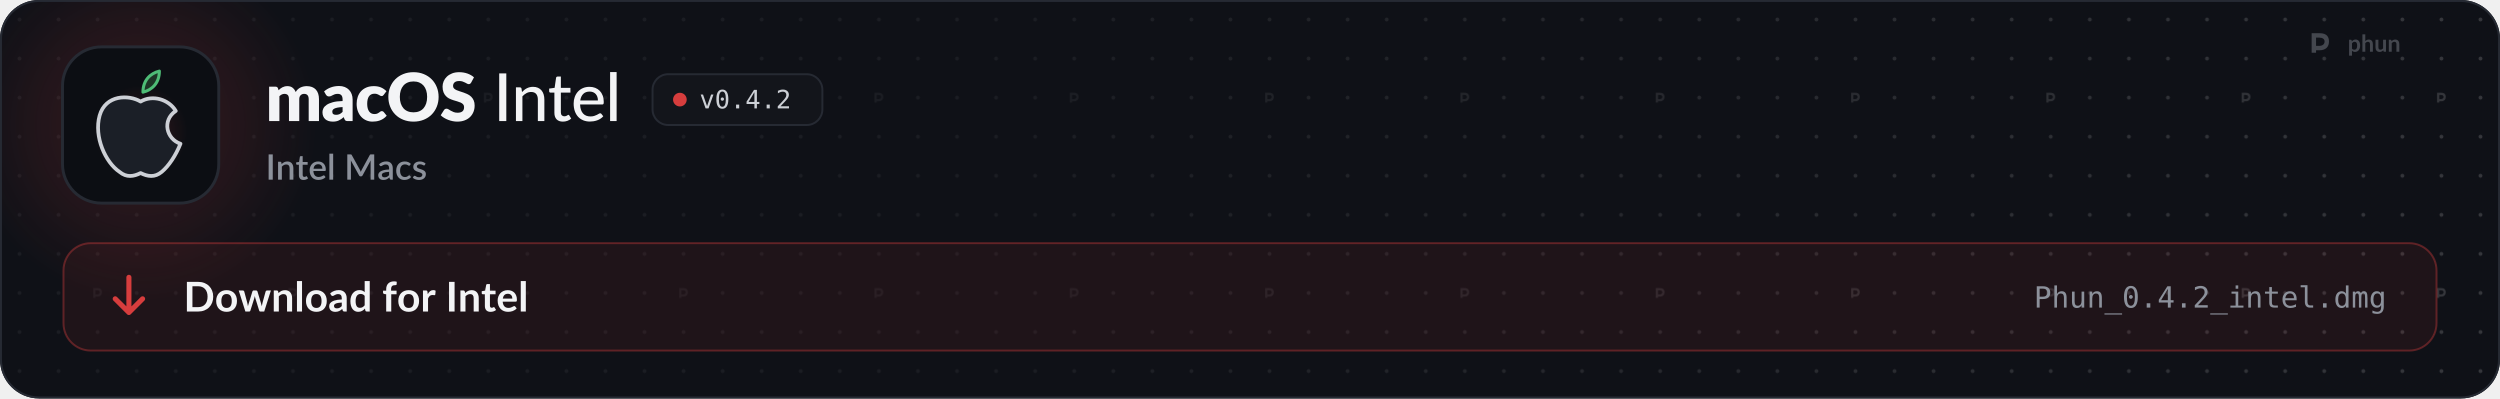
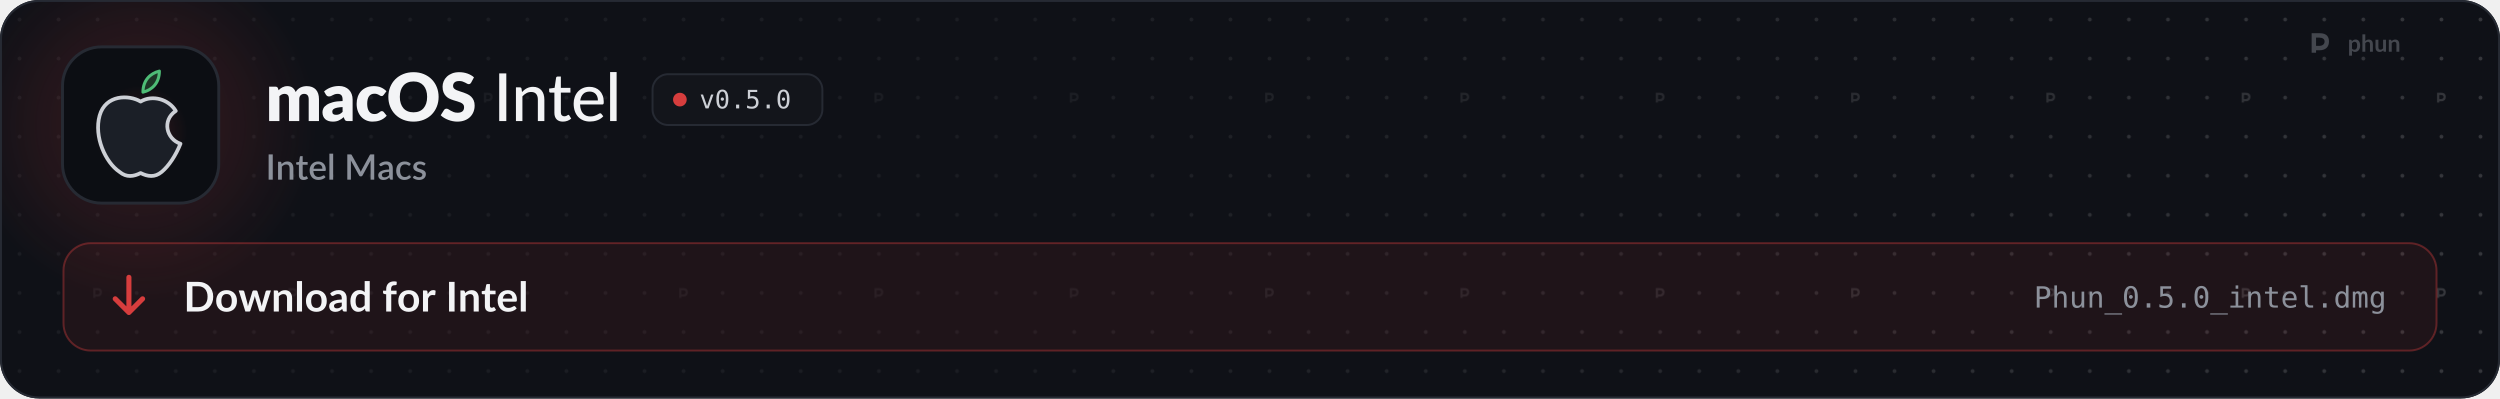
<svg xmlns="http://www.w3.org/2000/svg" width="1280" height="204" viewBox="0 0 1280 204" role="img" aria-labelledby="t d">
  <style>
  .pulse { animation: pulse 2.6s ease-in-out infinite; }
  .pulse.b { animation-delay: .5s; }
  .pulse.c { animation-delay: 1s; }
  @keyframes pulse { 0%, 100% { opacity: 1; } 50% { opacity: .35; } }
  .flow { stroke-dasharray: 4 6; animation: flow 1.6s linear infinite; }
  @keyframes flow { to { stroke-dashoffset: -20; } }
  .blink { animation: blink 1.1s steps(1) infinite; }
  @keyframes blink { 50% { opacity: 0; } }
  .rise { animation: rise .7s cubic-bezier(.2,.7,.2,1) both; }
  @keyframes rise { from { opacity: 0; transform: translateY(8px); } }
  .spin { transform-box: fill-box; transform-origin: center; animation: spin 6s linear infinite; }
  @keyframes spin { to { transform: rotate(360deg); } }
  .bob { animation: bob 3s ease-in-out infinite; }
  @keyframes bob { 50% { transform: translateY(-4px); } }

  .sway { transform-box: view-box; transform-origin: 52px 22px; animation: sway 3.2s ease-in-out infinite; }
  @keyframes sway { 0%, 100% { transform: rotate(-6deg); } 50% { transform: rotate(8deg); } }
  .pane { animation: pane 4s ease-in-out infinite; }
  @keyframes pane { 0%, 100% { opacity: .55; } 12%, 30% { opacity: 1; } 45% { opacity: .55; } }
  .waddle { transform-box: view-box; transform-origin: 50px 96px; animation: waddle 1.6s ease-in-out infinite; }
  @keyframes waddle { 0%, 100% { transform: rotate(-5deg); } 50% { transform: rotate(5deg); } }
  .lid { transform-box: fill-box; transform-origin: center; animation: lid 4.5s infinite; }
  @keyframes lid { 0%, 92%, 100% { transform: scaleY(1); } 95% { transform: scaleY(.1); } }
  .drop { animation: drop 1.8s ease-in-out infinite; }
  @keyframes drop { 0%, 100% { transform: translateY(-2px); } 50% { transform: translateY(3px); } }

  @media (prefers-reduced-motion: reduce) { * { animation: none !important; } }
</style>
  <defs>
    <path id="k108" d="M105 0L105 -1037L297 -1037Q355 -1037 373 -985L390 -929Q416 -956 444 -978.5Q472 -1001 504.5 -1017.5Q537 -1034 574.5 -1043.5Q612 -1053 657 -1053Q751 -1053 812.5 -1004.5Q874 -956 906 -875Q932 -923 969.5 -957Q1007 -991 1050.5 -1012Q1094 -1033 1142.5 -1043Q1191 -1053 1239 -1053Q1328 -1053 1397 -1026.5Q1466 -1000 1512.5 -949.5Q1559 -899 1583 -825.5Q1607 -752 1607 -659L1607 0L1297 0L1297 -659Q1297 -820 1159 -820Q1096 -820 1054.5 -778.5Q1013 -737 1013 -659L1013 0L703 0L703 -659Q703 -748 668 -784Q633 -820 565 -820Q523 -820 485.5 -801Q448 -782 415 -750L415 0L105 0Z" />
    <path id="k45" d="M640 -422Q547 -418 487 -406Q427 -394 392 -376Q357 -358 343.5 -335Q330 -312 330 -285Q330 -232 359 -210.5Q388 -189 444 -189Q504 -189 549 -210Q594 -231 640 -278L640 -422ZM82 -893Q176 -976 290.5 -1016.5Q405 -1057 536 -1057Q630 -1057 705.5 -1026.5Q781 -996 833.5 -941.5Q886 -887 914 -812Q942 -737 942 -648L942 0L800 0Q756 0 733.5 -12Q711 -24 696 -62L674 -119Q635 -86 599 -61Q563 -36 524.5 -18.5Q486 -1 442.5 7.5Q399 16 346 16Q275 16 217 -2.5Q159 -21 118.5 -57Q78 -93 56 -146.5Q34 -200 34 -270Q34 -326 62 -383.5Q90 -441 159 -488.5Q228 -536 345 -568Q462 -600 640 -604L640 -648Q640 -739 602.5 -779.5Q565 -820 496 -820Q441 -820 406 -808Q371 -796 343.5 -781Q316 -766 290 -754Q264 -742 228 -742Q196 -742 174 -758Q152 -774 138 -796L82 -893Z" />
    <path id="k49" d="M867 -791Q853 -774 840 -764Q827 -754 803 -754Q780 -754 761.5 -765Q743 -776 720 -789.5Q697 -803 666 -814Q635 -825 589 -825Q532 -825 490.5 -804Q449 -783 422 -744Q395 -705 382 -648.5Q369 -592 369 -521Q369 -372 426.5 -292Q484 -212 585 -212Q639 -212 670.5 -225.5Q702 -239 724 -255.5Q746 -272 764.5 -286Q783 -300 811 -300Q848 -300 867 -273L957 -162Q909 -107 856 -72.5Q803 -38 747.5 -18.5Q692 1 636 8.5Q580 16 527 16Q432 16 345.5 -20Q259 -56 193.5 -124.5Q128 -193 89.5 -293Q51 -393 51 -521Q51 -633 84.5 -730.5Q118 -828 183.5 -899.5Q249 -971 345.5 -1012Q442 -1053 569 -1053Q691 -1053 783 -1014Q875 -975 949 -900L867 -791Z" />
    <path id="k27" d="M1571 -729Q1571 -571 1516.5 -435Q1462 -299 1363 -198.5Q1264 -98 1124.5 -41Q985 16 815 16Q645 16 505 -41Q365 -98 265.5 -198.5Q166 -299 111.5 -435Q57 -571 57 -729Q57 -887 111.5 -1023Q166 -1159 265.5 -1259Q365 -1359 505 -1416Q645 -1473 815 -1473Q985 -1473 1124.5 -1415.5Q1264 -1358 1363 -1258Q1462 -1158 1516.5 -1022Q1571 -886 1571 -729ZM1225 -729Q1225 -837 1197 -923.5Q1169 -1010 1116.5 -1070Q1064 -1130 988 -1162Q912 -1194 815 -1194Q717 -1194 640.5 -1162Q564 -1130 511.5 -1070Q459 -1010 431 -923.5Q403 -837 403 -729Q403 -620 431 -533.5Q459 -447 511.5 -387Q564 -327 640.5 -295.5Q717 -264 815 -264Q912 -264 988 -295.5Q1064 -327 1116.5 -387Q1169 -447 1197 -533.5Q1225 -620 1225 -729Z" />
    <path id="k34" d="M946 -1161Q931 -1137 914.5 -1125Q898 -1113 872 -1113Q849 -1113 822.5 -1127.5Q796 -1142 762.5 -1160Q729 -1178 686 -1192.5Q643 -1207 588 -1207Q493 -1207 446.5 -1166.5Q400 -1126 400 -1057Q400 -1013 428 -984Q456 -955 501.5 -934Q547 -913 605.5 -895.5Q664 -878 725 -856.5Q786 -835 844.5 -806Q903 -777 948.5 -732Q994 -687 1022 -622.5Q1050 -558 1050 -467Q1050 -366 1015 -278Q980 -190 913.5 -124.5Q847 -59 749.5 -21.5Q652 16 528 16Q460 16 389.5 2Q319 -12 253 -37.5Q187 -63 129 -98Q71 -133 28 -176L128 -334Q140 -351 159.5 -362.5Q179 -374 202 -374Q232 -374 262.5 -355Q293 -336 331.5 -313Q370 -290 420 -271Q470 -252 538 -252Q630 -252 681 -292.5Q732 -333 732 -421Q732 -472 704 -504Q676 -536 630.5 -557Q585 -578 527 -594Q469 -610 408 -629.5Q347 -649 289 -677.5Q231 -706 185.5 -752.5Q140 -799 112 -868.5Q84 -938 84 -1040Q84 -1122 117 -1200Q150 -1278 214 -1339Q278 -1400 371 -1436.5Q464 -1473 584 -1473Q651 -1473 714.5 -1462.5Q778 -1452 835 -1431.5Q892 -1411 941.5 -1382.5Q991 -1354 1030 -1318L946 -1161Z" />
    <path id="m17" d="M391 0L177 0L177 -1436L391 -1436L391 0Z" />
    <path id="m109" d="M320 -875Q353 -910 389 -939Q425 -968 465.5 -988.5Q506 -1009 552.5 -1020.5Q599 -1032 652 -1032Q736 -1032 799.5 -1004Q863 -976 906 -925.5Q949 -875 971 -804Q993 -733 993 -647L993 0L797 0L797 -647Q797 -756 747 -816.5Q697 -877 594 -877Q519 -877 453.5 -841.5Q388 -806 332 -745L332 0L137 0L137 -1016L254 -1016Q295 -1016 305 -977L320 -875Z" />
    <path id="m124" d="M455 16Q332 16 265.5 -53Q199 -122 199 -250L199 -858L81 -858Q64 -858 52.5 -868.5Q41 -879 41 -900L41 -979L206 -1002L250 -1305Q254 -1322 265.5 -1331.5Q277 -1341 295 -1341L394 -1341L394 -1000L682 -1000L682 -858L394 -858L394 -263Q394 -203 423.5 -173.5Q453 -144 499 -144Q526 -144 545.5 -151Q565 -158 579 -166.5Q593 -175 603 -182Q613 -189 621 -189Q631 -189 636.5 -184.5Q642 -180 648 -170L706 -76Q658 -32 592 -8Q526 16 455 16Z" />
    <path id="m59" d="M810 -621Q810 -679 793.5 -728Q777 -777 745 -813Q713 -849 667 -869Q621 -889 561 -889Q438 -889 367.5 -818Q297 -747 278 -621L810 -621ZM971 -145Q935 -103 888 -72.5Q841 -42 788 -23Q735 -4 678.5 5Q622 14 567 14Q462 14 372.5 -21.5Q283 -57 217.5 -125.5Q152 -194 115.5 -295.5Q79 -397 79 -529Q79 -635 112 -726.5Q145 -818 206.5 -886Q268 -954 357 -993Q446 -1032 557 -1032Q650 -1032 728.5 -1001.5Q807 -971 864 -913Q921 -855 953.5 -770Q986 -685 986 -576Q986 -531 976 -515.5Q966 -500 939 -500L273 -500Q276 -409 299 -341.5Q322 -274 362.5 -229Q403 -184 459 -162Q515 -140 584 -140Q649 -140 696.5 -155Q744 -170 778.5 -187.5Q813 -205 836.5 -220Q860 -235 878 -235Q902 -235 915 -217L971 -145Z" />
    <path id="m1140" d="M337 -1476L337 0L141 0L141 -1476L337 -1476Z" />
    <path id="o89" d="M100 -1120L291 -1120L616 -180L942 -1120L1133 -1120L735 0L498 0L100 -1120Z" />
    <path id="o19" d="M483 -750Q483 -805 521.5 -845Q560 -885 614 -885Q670 -885 710 -845Q750 -805 750 -750Q750 -694 710.5 -655Q671 -616 614 -616Q558 -616 520.5 -654Q483 -692 483 -750ZM616 -1360Q475 -1360 405.5 -1208Q336 -1056 336 -745Q336 -435 405.5 -283Q475 -131 616 -131Q758 -131 827.5 -283Q897 -435 897 -745Q897 -1056 827.5 -1208Q758 -1360 616 -1360ZM616 -1520Q855 -1520 977.5 -1324Q1100 -1128 1100 -745Q1100 -363 977.5 -167Q855 29 616 29Q377 29 255 -167Q133 -363 133 -745Q133 -1128 255 -1324Q377 -1520 616 -1520Z" />
    <path id="o17" d="M489 -305L741 -305L741 0L489 0L489 -305Z" />
-     <path id="o23" d="M735 -1309L264 -520L735 -520L735 -1309ZM702 -1493L936 -1493L936 -520L1135 -520L1135 -356L936 -356L936 0L735 0L735 -356L102 -356L102 -547L702 -1493Z" />
-     <path id="o21" d="M373 -170L1059 -170L1059 0L152 0L152 -170Q339 -367 479 -518Q619 -669 672 -731Q772 -853 807 -928.5Q842 -1004 842 -1083Q842 -1208 768.5 -1279Q695 -1350 567 -1350Q476 -1350 376 -1317Q276 -1284 164 -1217L164 -1421Q267 -1470 366.5 -1495Q466 -1520 563 -1520Q782 -1520 915.5 -1403.5Q1049 -1287 1049 -1098Q1049 -1002 1004.5 -906Q960 -810 860 -694Q804 -629 697.5 -514Q591 -399 373 -170Z" />
+     <path id="o24" d="M207 -1493L963 -1493L963 -1323L391 -1323L391 -956Q434 -972 477.5 -979.5Q521 -987 565 -987Q797 -987 933 -850Q1069 -713 1069 -479Q1069 -243 926.5 -107Q784 29 537 29Q418 29 319.5 13Q221 -3 143 -35L143 -240Q235 -190 328 -165.5Q421 -141 518 -141Q685 -141 775.5 -229Q866 -317 866 -479Q866 -639 772.5 -728Q679 -817 512 -817Q431 -817 354 -798.5Q277 -780 207 -743L207 -1493Z" />
    <path id="s17" d="M406 0L171 0L171 -1440L406 -1440L406 0Z" />
    <path id="s109" d="M332 -885Q365 -919 400.5 -946.5Q436 -974 476 -994Q516 -1014 561 -1025Q606 -1036 659 -1036Q743 -1036 806.5 -1008Q870 -980 913.5 -929Q957 -878 979 -806.5Q1001 -735 1001 -649L1001 0L787 0L787 -649Q787 -752 739.5 -809Q692 -866 595 -866Q523 -866 461.5 -833Q400 -800 346 -743L346 0L131 0L131 -1020L261 -1020Q305 -1020 317 -979L332 -885Z" />
    <path id="s124" d="M458 16Q331 16 262.5 -55.5Q194 -127 194 -257L194 -851L82 -851Q64 -851 51 -862.5Q38 -874 38 -897L38 -984L203 -1008L250 -1303Q255 -1320 267 -1330.5Q279 -1341 299 -1341L409 -1341L409 -1006L692 -1006L692 -851L409 -851L409 -272Q409 -217 436 -188Q463 -159 508 -159Q533 -159 551 -165.5Q569 -172 582 -179.5Q595 -187 604.5 -193.5Q614 -200 623 -200Q641 -200 652 -180L716 -75Q666 -31 598 -7.5Q530 16 458 16Z" />
    <path id="s59" d="M800 -625Q800 -679 784.5 -725.5Q769 -772 739 -806.5Q709 -841 664.5 -860.5Q620 -880 562 -880Q445 -880 378 -813Q311 -746 293 -625L800 -625ZM287 -493Q291 -406 314 -342.5Q337 -279 375.5 -237Q414 -195 467.5 -174.5Q521 -154 587 -154Q650 -154 696 -168.5Q742 -183 776 -200.5Q810 -218 834 -232.5Q858 -247 878 -247Q904 -247 918 -227L979 -148Q941 -103 893 -72Q845 -41 791 -21.5Q737 -2 680 6.5Q623 15 569 15Q463 15 372.5 -20.5Q282 -56 215.5 -125Q149 -194 111.5 -296Q74 -398 74 -531Q74 -637 107.5 -729Q141 -821 203.5 -889Q266 -957 355.5 -996.5Q445 -1036 558 -1036Q652 -1036 732 -1005.5Q812 -975 870 -916Q928 -857 960.5 -771.5Q993 -686 993 -577Q993 -527 982 -510Q971 -493 942 -493L287 -493Z" />
    <path id="s1140" d="M350 -1480L350 0L135 0L135 -1480L350 -1480Z" />
    <path id="s24" d="M1703 -1440L1703 0L1497 0L1497 -987Q1497 -1011 1498.5 -1039.5Q1500 -1068 1503 -1097L1040 -242Q1013 -189 957 -189L924 -189Q867 -189 841 -242L371 -1099Q374 -1070 375.5 -1041Q377 -1012 377 -987L377 0L171 0L171 -1440L346 -1440Q377 -1440 394 -1434.5Q411 -1429 425 -1401L887 -564Q902 -535 915.5 -504.5Q929 -474 940 -442Q952 -474 965.5 -505.5Q979 -537 994 -566L1449 -1401Q1463 -1429 1480 -1434.5Q1497 -1440 1528 -1440L1703 -1440Z" />
    <path id="s45" d="M676 -446Q561 -442 482 -427.5Q403 -413 354 -390.5Q305 -368 283.5 -337Q262 -306 262 -269Q262 -233 273.5 -207.5Q285 -182 305.5 -165.5Q326 -149 353.5 -141.5Q381 -134 414 -134Q498 -134 558.5 -165.5Q619 -197 676 -257L676 -446ZM106 -878Q279 -1039 518 -1039Q606 -1039 674.5 -1010.5Q743 -982 789.5 -930Q836 -878 860.5 -806.5Q885 -735 885 -648L885 0L789 0Q758 0 742 -9.5Q726 -19 715 -48L694 -131Q655 -96 617 -68.5Q579 -41 538.5 -22Q498 -3 451.5 6.5Q405 16 349 16Q287 16 233.5 -1Q180 -18 141 -52.5Q102 -87 79.5 -138Q57 -189 57 -258Q57 -317 88.5 -373Q120 -429 192.5 -473.5Q265 -518 383.5 -547Q502 -576 676 -580L676 -648Q676 -758 629 -812Q582 -866 491 -866Q429 -866 387 -850.5Q345 -835 314 -817Q283 -799 259 -783.5Q235 -768 208 -768Q186 -768 170.5 -779.5Q155 -791 145 -808L106 -878Z" />
    <path id="s49" d="M852 -820Q842 -807 833 -800Q824 -793 807 -793Q790 -793 771.5 -805Q753 -817 727.5 -831.5Q702 -846 666 -858Q630 -870 576 -870Q506 -870 453.5 -845Q401 -820 365.5 -773.5Q330 -727 312.5 -660.5Q295 -594 295 -511Q295 -425 314 -358Q333 -291 368.5 -245Q404 -199 454.5 -175Q505 -151 568 -151Q630 -151 669 -166Q708 -181 734 -199Q760 -217 778.5 -232Q797 -247 818 -247Q844 -247 858 -227L919 -148Q882 -103 837 -72Q792 -41 742 -21.5Q692 -2 638 6.5Q584 15 529 15Q434 15 351.5 -20.5Q269 -56 207.5 -123.5Q146 -191 110.5 -288.5Q75 -386 75 -511Q75 -624 107 -720.5Q139 -817 200.5 -887Q262 -957 353 -996.5Q444 -1036 563 -1036Q674 -1036 758.5 -1000Q843 -964 909 -898L852 -820Z" />
    <path id="s118" d="M740 -835Q732 -821 722 -815Q712 -809 697 -809Q680 -809 660 -819.5Q640 -830 613 -843Q586 -856 549.5 -866.5Q513 -877 464 -877Q424 -877 391.5 -867.5Q359 -858 336.5 -840.5Q314 -823 302 -799.5Q290 -776 290 -749Q290 -713 312 -689Q334 -665 370 -647.5Q406 -630 452 -616Q498 -602 546 -586Q594 -570 640 -549Q686 -528 722 -497.5Q758 -467 780 -423.5Q802 -380 802 -318Q802 -246 776 -185Q750 -124 700 -79Q650 -34 575.5 -9Q501 16 405 16Q352 16 302.5 6.5Q253 -3 208.5 -19.5Q164 -36 125.5 -59Q87 -82 57 -109L107 -191Q116 -206 129.5 -214.5Q143 -223 163 -223Q184 -223 204.5 -209.5Q225 -196 252.5 -180Q280 -164 319 -150.5Q358 -137 416 -137Q464 -137 499 -148.5Q534 -160 557 -180Q580 -200 591 -225.5Q602 -251 602 -280Q602 -319 580 -344Q558 -369 521.5 -387Q485 -405 438.5 -419Q392 -433 344 -449Q296 -465 249.5 -486Q203 -507 166.5 -539.5Q130 -572 108 -618.5Q86 -665 86 -732Q86 -793 110.5 -848Q135 -903 182.5 -945Q230 -987 299.5 -1011.5Q369 -1036 460 -1036Q563 -1036 647 -1003Q731 -970 788 -913L740 -835Z" />
    <path id="b9" d="M1445 -723Q1445 -564 1392 -431Q1339 -298 1243 -202Q1147 -106 1012 -53Q877 0 712 0L161 0L161 -1446L712 -1446Q877 -1446 1012 -1392.5Q1147 -1339 1243 -1243.5Q1339 -1148 1392 -1015Q1445 -882 1445 -723ZM1169 -723Q1169 -842 1137.5 -936.5Q1106 -1031 1046.5 -1096.5Q987 -1162 902.5 -1197Q818 -1232 712 -1232L431 -1232L431 -214L712 -214Q818 -214 902.5 -249Q987 -284 1046.5 -349.5Q1106 -415 1137.5 -509.5Q1169 -604 1169 -723Z" />
    <path id="b111" d="M576 -1042Q690 -1042 783.5 -1005Q877 -968 943.5 -900Q1010 -832 1046 -734Q1082 -636 1082 -515Q1082 -393 1046 -295Q1010 -197 943.5 -128Q877 -59 783.5 -22Q690 15 576 15Q461 15 367 -22Q273 -59 206.5 -128Q140 -197 103.5 -295Q67 -393 67 -515Q67 -636 103.5 -734Q140 -832 206.5 -900Q273 -968 367 -1005Q461 -1042 576 -1042ZM576 -175Q704 -175 765.5 -261Q827 -347 827 -513Q827 -679 765.5 -766Q704 -853 576 -853Q446 -853 383.5 -765.5Q321 -678 321 -513Q321 -348 383.5 -261.5Q446 -175 576 -175Z" />
    <path id="b137" d="M1587 -1026L1261 0L1063 0Q1029 0 1016 -44L832 -637Q823 -667 815.5 -696.5Q808 -726 803 -756Q797 -726 789.5 -695.5Q782 -665 773 -635L586 -44Q574 0 533 0L343 0L18 -1026L215 -1026Q242 -1026 261 -1013Q280 -1000 286 -980L433 -432Q444 -387 452.5 -344Q461 -301 467 -258Q478 -301 490.5 -344Q503 -387 517 -432L687 -982Q693 -1002 710.5 -1015Q728 -1028 753 -1028L862 -1028Q888 -1028 906.5 -1015Q925 -1002 931 -982L1096 -432Q1109 -387 1120.5 -343.5Q1132 -300 1143 -257Q1156 -342 1180 -432L1331 -980Q1338 -1000 1356 -1013Q1374 -1026 1399 -1026L1587 -1026Z" />
    <path id="b109" d="M353 -900Q384 -931 418.5 -957.5Q453 -984 491.5 -1002.5Q530 -1021 574 -1031.5Q618 -1042 670 -1042Q754 -1042 819 -1013.5Q884 -985 927.5 -933.5Q971 -882 993.5 -810.5Q1016 -739 1016 -653L1016 0L769 0L769 -653Q769 -747 726 -798.5Q683 -850 595 -850Q531 -850 475 -821Q419 -792 369 -742L369 0L122 0L122 -1026L273 -1026Q321 -1026 336 -981L353 -900Z" />
    <path id="b1140" d="M372 -1486L372 0L125 0L125 -1486L372 -1486Z" />
    <path id="b45" d="M664 -438Q557 -433 484 -419.5Q411 -406 367 -385Q323 -364 304 -336Q285 -308 285 -275Q285 -210 323.5 -182Q362 -154 424 -154Q500 -154 555.5 -181.5Q611 -209 664 -265L664 -438ZM98 -883Q275 -1045 524 -1045Q614 -1045 685 -1015.5Q756 -986 805 -933.5Q854 -881 879.5 -808Q905 -735 905 -648L905 0L793 0Q758 0 739 -10.5Q720 -21 709 -53L687 -127Q648 -92 611 -65.5Q574 -39 534 -21Q494 -3 448.5 6.5Q403 16 348 16Q283 16 228 -1.5Q173 -19 133 -54Q93 -89 71 -141Q49 -193 49 -262Q49 -301 62 -339.5Q75 -378 104.5 -413Q134 -448 181 -479Q228 -510 296.5 -533Q365 -556 456 -570.5Q547 -585 664 -588L664 -648Q664 -751 620 -800.5Q576 -850 493 -850Q433 -850 393.5 -836Q354 -822 324 -804.5Q294 -787 269.5 -773Q245 -759 215 -759Q189 -759 171 -772.5Q153 -786 142 -804L98 -883Z" />
    <path id="b55" d="M766 -764Q724 -815 674.5 -836Q625 -857 568 -857Q512 -857 467 -836Q422 -815 390 -772.5Q358 -730 341 -664.5Q324 -599 324 -510Q324 -420 338.5 -357.5Q353 -295 380 -255.5Q407 -216 446 -198.5Q485 -181 533 -181Q610 -181 664 -213Q718 -245 766 -304L766 -764ZM1013 -1486L1013 0L862 0Q813 0 800 -45L779 -144Q717 -73 636.5 -29Q556 15 449 15Q365 15 295 -20Q225 -55 174.5 -121.5Q124 -188 96.5 -286Q69 -384 69 -510Q69 -624 100 -722Q131 -820 189 -892Q247 -964 328 -1004.5Q409 -1045 510 -1045Q596 -1045 657 -1018Q718 -991 766 -945L766 -1486L1013 -1486Z" />
    <path id="b61" d="M194 0L194 -840L105 -854Q76 -860 58.5 -874.5Q41 -889 41 -916L41 -1017L194 -1017L194 -1093Q194 -1181 220.5 -1251Q247 -1321 296.5 -1370Q346 -1419 417 -1445Q488 -1471 577 -1471Q648 -1471 709 -1452L704 -1328Q703 -1314 696 -1305.5Q689 -1297 677.5 -1292.5Q666 -1288 651 -1286.5Q636 -1285 619 -1285Q575 -1285 540.5 -1275.5Q506 -1266 482 -1242.5Q458 -1219 445.5 -1180.5Q433 -1142 433 -1085L433 -1017L700 -1017L700 -841L441 -841L441 0L194 0Z" />
    <path id="b117" d="M355 -848Q403 -940 469 -992.5Q535 -1045 625 -1045Q696 -1045 739 -1014L723 -829Q718 -811 708.5 -803.5Q699 -796 683 -796Q668 -796 638.5 -801Q609 -806 581 -806Q540 -806 508 -794Q476 -782 450.5 -759.5Q425 -737 405.5 -705Q386 -673 369 -632L369 0L122 0L122 -1026L267 -1026Q305 -1026 320 -1012.5Q335 -999 340 -964L355 -848Z" />
    <path id="b17" d="M431 0L161 0L161 -1446L431 -1446L431 0Z" />
    <path id="b124" d="M464 16Q330 16 258.5 -59.5Q187 -135 187 -268L187 -841L82 -841Q62 -841 48 -854Q34 -867 34 -893L34 -991L199 -1018L251 -1298Q256 -1318 270 -1329Q284 -1340 306 -1340L434 -1340L434 -1017L708 -1017L708 -841L434 -841L434 -285Q434 -237 457.5 -210Q481 -183 522 -183Q545 -183 560.5 -188.5Q576 -194 587.5 -200Q599 -206 608 -211.5Q617 -217 626 -217Q637 -217 644 -211.5Q651 -206 659 -195L733 -75Q679 -30 609 -7Q539 16 464 16Z" />
    <path id="b59" d="M783 -631Q783 -679 769.5 -721.5Q756 -764 729 -796Q702 -828 660.5 -846.5Q619 -865 564 -865Q457 -865 395.5 -804Q334 -743 317 -631L783 -631ZM312 -482Q318 -403 340 -345.5Q362 -288 398 -250.5Q434 -213 483.5 -194.5Q533 -176 593 -176Q653 -176 696.5 -190Q740 -204 772.5 -221Q805 -238 829.5 -252Q854 -266 877 -266Q908 -266 923 -243L994 -153Q953 -105 902 -72.5Q851 -40 795.5 -20.5Q740 -1 682.5 7Q625 15 571 15Q464 15 372 -20.5Q280 -56 212 -125.5Q144 -195 105 -297.5Q66 -400 66 -535Q66 -640 100 -732.5Q134 -825 197.5 -893.5Q261 -962 352.5 -1002Q444 -1042 559 -1042Q656 -1042 738 -1011Q820 -980 879 -920.5Q938 -861 971.5 -774.5Q1005 -688 1005 -577Q1005 -521 993 -501.5Q981 -482 947 -482L312 -482Z" />
    <path id="o51" d="M399 -1327L399 -766L633 -766Q773 -766 851.5 -840Q930 -914 930 -1047Q930 -1180 852 -1253.5Q774 -1327 633 -1327L399 -1327ZM197 -1493L633 -1493Q883 -1493 1012 -1379.5Q1141 -1266 1141 -1047Q1141 -826 1012.5 -713Q884 -600 633 -600L399 -600L399 0L197 0L197 -1493Z" />
    <path id="o75" d="M1051 -694L1051 0L866 0L866 -694Q866 -845 813 -916Q760 -987 647 -987Q518 -987 448.5 -895.5Q379 -804 379 -633L379 0L195 0L195 -1556L379 -1556L379 -952Q428 -1048 512 -1097.5Q596 -1147 711 -1147Q882 -1147 966.5 -1034.5Q1051 -922 1051 -694Z" />
    <path id="o88" d="M195 -424L195 -1118L379 -1118L379 -424Q379 -273 432.5 -202Q486 -131 598 -131Q728 -131 797 -222.5Q866 -314 866 -485L866 -1118L1051 -1118L1051 0L866 0L866 -168Q817 -71 732.5 -21Q648 29 535 29Q363 29 279 -83.5Q195 -196 195 -424Z" />
    <path id="o81" d="M1051 -694L1051 0L866 0L866 -694Q866 -845 813 -916Q760 -987 647 -987Q518 -987 448.5 -895.5Q379 -804 379 -633L379 0L195 0L195 -1120L379 -1120L379 -952Q428 -1048 512 -1097.5Q596 -1147 711 -1147Q882 -1147 966.5 -1034.5Q1051 -922 1051 -694Z" />
    <path id="o66" d="M1233 403L1233 483L0 483L0 403L1233 403Z" />
    <path id="o76" d="M256 -1120L727 -1120L727 -143L1092 -143L1092 0L178 0L178 -143L543 -143L543 -977L256 -977L256 -1120ZM543 -1556L727 -1556L727 -1323L543 -1323L543 -1556Z" />
    <path id="o87" d="M614 -1438L614 -1120L1032 -1120L1032 -977L614 -977L614 -369Q614 -245 661 -196Q708 -147 825 -147L1032 -147L1032 0L807 0Q600 0 515 -83Q430 -166 430 -369L430 -977L131 -977L131 -1120L430 -1120L430 -1438L614 -1438Z" />
    <path id="o72" d="M1112 -606L1112 -516L315 -516L315 -510Q315 -327 410.5 -227Q506 -127 680 -127Q768 -127 864 -155Q960 -183 1069 -240L1069 -57Q964 -14 866.5 7.5Q769 29 678 29Q417 29 270 -127.5Q123 -284 123 -559Q123 -827 267 -987Q411 -1147 651 -1147Q865 -1147 988.5 -1002Q1112 -857 1112 -606ZM928 -660Q924 -822 851.5 -906.5Q779 -991 643 -991Q510 -991 424 -903Q338 -815 322 -659L928 -660Z" />
    <path id="o79" d="M639 -406Q639 -282 684.5 -219Q730 -156 819 -156L1034 -156L1034 0L801 0Q636 0 545.5 -106Q455 -212 455 -406L455 -1423L160 -1423L160 -1567L639 -1567L639 -406Z" />
    <path id="o71" d="M858 -977L858 -1556L1042 -1556L1042 0L858 0L858 -141Q812 -58 735.5 -14.5Q659 29 559 29Q356 29 239.5 -128.5Q123 -286 123 -563Q123 -836 240 -991.5Q357 -1147 559 -1147Q660 -1147 737 -1103.5Q814 -1060 858 -977ZM317 -559Q317 -345 385 -236Q453 -127 586 -127Q719 -127 788.5 -237Q858 -347 858 -559Q858 -772 788.5 -881.5Q719 -991 586 -991Q453 -991 385 -882Q317 -773 317 -559Z" />
    <path id="o80" d="M676 -1006Q710 -1078 762.5 -1112.5Q815 -1147 889 -1147Q1024 -1147 1079.5 -1042.5Q1135 -938 1135 -649L1135 0L967 0L967 -641Q967 -878 940.5 -935.5Q914 -993 844 -993Q764 -993 734.5 -931.5Q705 -870 705 -641L705 0L537 0L537 -641Q537 -881 508.5 -937Q480 -993 406 -993Q333 -993 304.5 -931.5Q276 -870 276 -641L276 0L109 0L109 -1120L276 -1120L276 -1024Q309 -1084 358.5 -1115.5Q408 -1147 471 -1147Q547 -1147 597.5 -1112Q648 -1077 676 -1006Z" />
    <path id="o74" d="M858 -569Q858 -776 790.5 -883.5Q723 -991 594 -991Q459 -991 388 -883.5Q317 -776 317 -569Q317 -362 388.5 -253.5Q460 -145 596 -145Q723 -145 790.5 -254Q858 -363 858 -569ZM1042 -72Q1042 180 923 310Q804 440 573 440Q497 440 414 426Q331 412 248 385L248 203Q346 249 426 271Q506 293 573 293Q722 293 790 212Q858 131 858 -45L858 -53L858 -178Q814 -84 738 -38Q662 8 553 8Q357 8 240 -149Q123 -306 123 -569Q123 -833 240 -990Q357 -1147 553 -1147Q661 -1147 736 -1104Q811 -1061 858 -971L858 -1116L1042 -1116L1042 -72Z" />
    <path id="b114" d="M369 -266Q411 -215 460.5 -194Q510 -173 568 -173Q624 -173 669 -194Q714 -215 745.5 -258Q777 -301 794 -366.5Q811 -432 811 -521Q811 -611 796.5 -673.5Q782 -736 755 -775Q728 -814 689.5 -832Q651 -850 602 -850Q525 -850 471 -817.5Q417 -785 369 -726L369 -266ZM356 -886Q419 -957 499 -1001Q579 -1045 687 -1045Q771 -1045 840.5 -1010Q910 -975 960.5 -908.5Q1011 -842 1038.5 -744.5Q1066 -647 1066 -521Q1066 -406 1035 -308Q1004 -210 946.5 -138Q889 -66 807.5 -25.5Q726 15 625 15Q539 15 478 -11.5Q417 -38 369 -85L369 335L122 335L122 -1026L273 -1026Q321 -1026 336 -981L356 -886Z" />
    <path id="b95" d="M369 -916Q429 -972 501 -1007Q573 -1042 670 -1042Q754 -1042 819 -1013.5Q884 -985 927.5 -933.5Q971 -882 993.5 -810.5Q1016 -739 1016 -653L1016 0L769 0L769 -653Q769 -747 726 -798.5Q683 -850 595 -850Q531 -850 475 -821Q419 -792 369 -742L369 0L122 0L122 -1486L369 -1486L369 -916Z" />
    <path id="b134" d="M1006 -1026L1006 0L855 0Q806 0 793 -45L776 -127Q713 -63 637 -23.5Q561 16 458 16Q374 16 309.5 -12.5Q245 -41 201 -93Q157 -145 134.5 -216.5Q112 -288 112 -374L112 -1026L359 -1026L359 -374Q359 -280 402.5 -228.5Q446 -177 533 -177Q597 -177 653 -205.5Q709 -234 759 -284L759 -1026L1006 -1026Z" />
    <clipPath id="card">
      <rect width="1280" height="204" rx="20" />
    </clipPath>
    <pattern id="dots" width="100" height="100" patternUnits="userSpaceOnUse">
      <circle cx="10" cy="10" r="1" fill="#fff" />
      <circle cx="30" cy="10" r="1" fill="#fff" />
      <circle cx="50" cy="10" r="1" fill="#fff" />
      <circle cx="70" cy="10" r="1" fill="#fff" />
      <circle cx="90" cy="10" r="1" fill="#fff" />
      <circle cx="10" cy="30" r="1" fill="#fff" />
      <circle cx="30" cy="30" r="1" fill="#fff" />
      <circle cx="50" cy="30" r="1" fill="#fff" />
      <circle cx="70" cy="30" r="1" fill="#fff" />
      <circle cx="90" cy="30" r="1" fill="#fff" />
      <circle cx="10" cy="50" r="1" fill="#fff" />
      <circle cx="30" cy="50" r="1" fill="#fff" />
      <circle cx="70" cy="50" r="1" fill="#fff" />
      <circle cx="90" cy="50" r="1" fill="#fff" />
      <circle cx="10" cy="70" r="1" fill="#fff" />
      <circle cx="30" cy="70" r="1" fill="#fff" />
      <circle cx="50" cy="70" r="1" fill="#fff" />
      <circle cx="70" cy="70" r="1" fill="#fff" />
      <circle cx="90" cy="70" r="1" fill="#fff" />
      <circle cx="10" cy="90" r="1" fill="#fff" />
      <circle cx="30" cy="90" r="1" fill="#fff" />
      <circle cx="50" cy="90" r="1" fill="#fff" />
      <circle cx="70" cy="90" r="1" fill="#fff" />
      <circle cx="90" cy="90" r="1" fill="#fff" />
      <path d="M78 48H144C204 48 220 80 220 116C220 156 198 188 140 188H114V208H78ZM114 84V152H138C170 152 184 136 184 116C184 96 168 84 138 84Z" transform="translate(46 46) scale(0.03125) translate(-21 0)" fill="#fff" fill-rule="evenodd" />
    </pattern>
    <linearGradient id="fade" x1="0" x2="1" y1="0" y2="0">
      <stop offset="0.4" stop-color="#fff" stop-opacity=".05" />
      <stop offset="1" stop-color="#fff" stop-opacity=".16" />
    </linearGradient>
    <mask id="dotmask">
      <rect width="1280" height="204" fill="url(#fade)" />
    </mask>
    <radialGradient id="glow">
      <stop offset="0" stop-color="#d63d3d" stop-opacity=".22" />
      <stop offset="1" stop-color="#d63d3d" stop-opacity="0" />
    </radialGradient>
  </defs>
  <g clip-path="url(#card)">
    <rect width="1280" height="204" fill="#0f1117" />
    <rect width="1280" height="204" fill="url(#dots)" mask="url(#dotmask)" />
    <circle cx="72.0" cy="64.0" r="90" fill="url(#glow)" />
    <rect x="32" y="24" width="80" height="80" rx="20" fill="#0c0e13" stroke="#262a33" stroke-width="1.5" />
    <g transform="translate(42 34) scale(.6)">
      <circle cx="50" cy="56" r="40" fill="url(#glow)" class="pulse" />
      <path d="M50 30C40 24 20 24 15 42C10 60 20 82 32 90C38 95 44 94 50 91C56 94 62 95 68 90C74 85 80 76 84 66C72 62 68 46 80 38C74 28 60 24 50 30Z" fill="#1b1f27" stroke="#cdd0d6" stroke-width="3.2" stroke-linecap="round" stroke-linejoin="round" />
      <g class="sway">
        <path d="M52 22C52 12 58 6 66 4C66 14 60 20 52 22Z" fill="#1d3526" stroke="#4ebc76" stroke-width="2.6" stroke-linecap="round" stroke-linejoin="round" />
      </g>
    </g>
    <g fill="#f3f4f6" transform="translate(136 62) scale(0.017)">
      <use href="#k108" x="0" />
      <use href="#k45" x="1678" />
      <use href="#k49" x="2690" />
      <use href="#k27" x="3639" />
      <use href="#k34" x="5245" />
    </g>
    <g fill="#f3f4f6" transform="translate(252.584 62) scale(0.017)">
      <use href="#m17" x="0" />
      <use href="#m109" x="544" />
      <use href="#m124" x="1640" />
      <use href="#m59" x="2340" />
      <use href="#m1140" x="3376" />
    </g>
    <rect x="334.1" y="38" width="86.96" height="26" rx="8" fill="#13151b" stroke="#262a33" stroke-width="1" />
    <circle cx="348.1" cy="51" r="3.5" fill="#d63d3d" class="pulse" />
    <g fill="#cdd0d6" transform="translate(358.1 55.5) scale(0.00635)">
      <use href="#o89" x="0" />
      <use href="#o19" x="1233" />
      <use href="#o17" x="2466" />
-       <use href="#o23" x="3699" />
+       <use href="#o24" x="3699" />
      <use href="#o17" x="4932" />
-       <use href="#o21" x="6165" />
+       <use href="#o19" x="6165" />
    </g>
    <g fill="#8c919b" transform="translate(136 92) scale(0.009)">
      <use href="#s17" x="0" />
      <use href="#s109" x="577" />
      <use href="#s124" x="1699" />
      <use href="#s59" x="2430" />
      <use href="#s1140" x="3492" />
      <use href="#s24" x="4475" />
      <use href="#s45" x="6349" />
      <use href="#s49" x="7354" />
      <use href="#s118" x="8314" />
    </g>
    <rect x="32.5" y="124.5" width="1215" height="55" rx="14" fill="#d63d3d" fill-opacity=".08" stroke="#d63d3d" stroke-opacity=".38" />
    <g class="drop">
      <path d="M66 142.0v18m-7-7 7 7 7-7" fill="none" stroke="#d63d3d" stroke-width="2.6" stroke-linecap="round" stroke-linejoin="round" />
    </g>
    <g fill="#f3f4f6" transform="translate(94 159.5) scale(0.0105)">
      <use href="#b9" x="0" />
      <use href="#b111" x="1521" />
      <use href="#b137" x="2670" />
      <use href="#b109" x="4275" />
      <use href="#b1140" x="5403" />
      <use href="#b111" x="5900" />
      <use href="#b45" x="7049" />
      <use href="#b55" x="8064" />
      <use href="#b61" x="9685" />
      <use href="#b111" x="10402" />
      <use href="#b117" x="11551" />
      <use href="#b17" x="12783" />
      <use href="#b109" x="13376" />
      <use href="#b124" x="14504" />
      <use href="#b59" x="15248" />
      <use href="#b1140" x="16316" />
    </g>
    <g fill="#8c919b" transform="translate(1041.38 157.5) scale(0.00732)">
      <use href="#o51" x="0" />
      <use href="#o75" x="1233" />
      <use href="#o88" x="2466" />
      <use href="#o81" x="3699" />
      <use href="#o66" x="4932" />
      <use href="#o19" x="6165" />
      <use href="#o17" x="7398" />
-       <use href="#o23" x="8631" />
+       <use href="#o24" x="8631" />
      <use href="#o17" x="9864" />
-       <use href="#o21" x="11097" />
+       <use href="#o19" x="11097" />
      <use href="#o66" x="12330" />
      <use href="#o76" x="13563" />
      <use href="#o81" x="14796" />
      <use href="#o87" x="16029" />
      <use href="#o72" x="17262" />
      <use href="#o79" x="18495" />
      <use href="#o17" x="19728" />
      <use href="#o71" x="20961" />
      <use href="#o80" x="22194" />
      <use href="#o74" x="23427" />
    </g>
    <g opacity=".42">
      <path d="M78 48H144C204 48 220 80 220 116C220 156 198 188 140 188H114V208H78ZM114 84V152H138C170 152 184 136 184 116C184 96 168 84 138 84Z" transform="translate(1180 14) scale(0.0625) translate(-21 0)" fill="#8c919b" fill-rule="evenodd" />
      <g fill="#8c919b" transform="translate(1202 26.5) scale(0.006)">
        <use href="#b114" x="0" />
        <use href="#b95" x="1136" />
        <use href="#b134" x="2264" />
        <use href="#b109" x="3392" />
      </g>
    </g>
  </g>
  <rect x=".5" y=".5" width="1279" height="203" rx="19.5" fill="none" stroke="#262a33" />
</svg>
